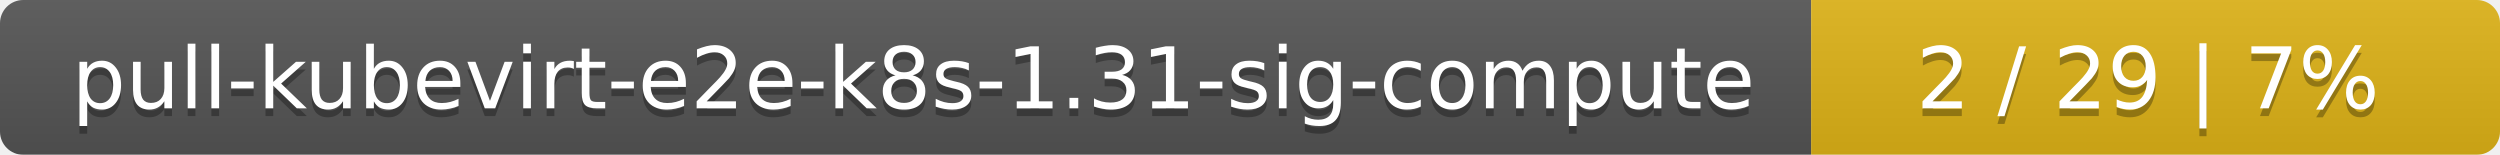
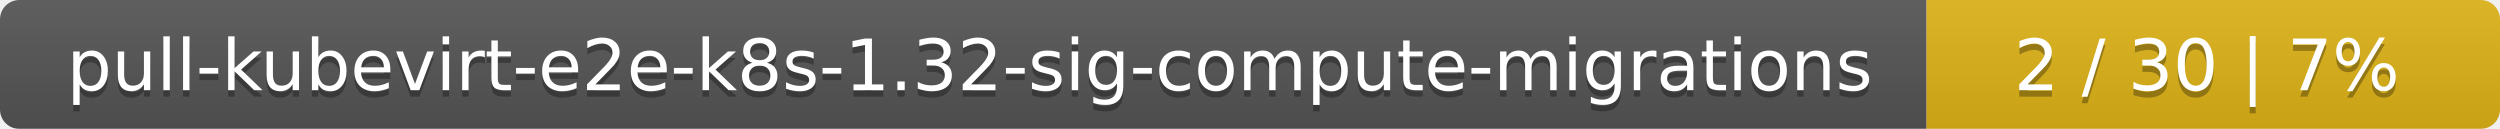
- <svg xmlns="http://www.w3.org/2000/svg" width="323" height="20">
+ <svg xmlns="http://www.w3.org/2000/svg" width="388" height="20">
  <linearGradient id="smooth" x2="0" y2="100%">
    <stop offset="0" stop-color="#bbb" stop-opacity=".1" />
    <stop offset="1" stop-opacity=".1" />
  </linearGradient>
  <mask id="round">
-     <rect width="323" height="20" rx="3" fill="#fff" />
+     <rect width="388" height="20" rx="3" fill="#fff" />
  </mask>
  <g mask="url(#round)">
-     <rect width="234" height="20" fill="#555" />
-     <rect x="234" width="89" height="20" fill="#dfb317" />
-     <rect width="323" height="20" fill="url(#smooth)" />
+     <rect width="299" height="20" fill="#555" />
+     <rect x="299" width="89" height="20" fill="#dfb317" />
+     <rect width="388" height="20" fill="url(#smooth)" />
  </g>
  <g fill="#fff" text-anchor="middle" font-family="DejaVu Sans,Verdana,Geneva,sans-serif" font-size="11">
-     <text x="118" y="15" fill="#010101" fill-opacity=".3">pull-kubevirt-e2e-k8s-1.31-sig-compute</text>
-     <text x="118" y="14">pull-kubevirt-e2e-k8s-1.31-sig-compute</text>
-     <text x="277.5" y="15" fill="#010101" fill-opacity=".3">2 / 29    |    7%</text>
-     <text x="277.5" y="14">2 / 29    |    7%</text>
+     <text x="150.5" y="15" fill="#010101" fill-opacity=".3">pull-kubevirt-e2e-k8s-1.32-sig-compute-migrations</text>
+     <text x="150.5" y="14">pull-kubevirt-e2e-k8s-1.32-sig-compute-migrations</text>
+     <text x="342.5" y="15" fill="#010101" fill-opacity=".3">2 / 30    |    7%</text>
+     <text x="342.5" y="14">2 / 30    |    7%</text>
  </g>
</svg>
